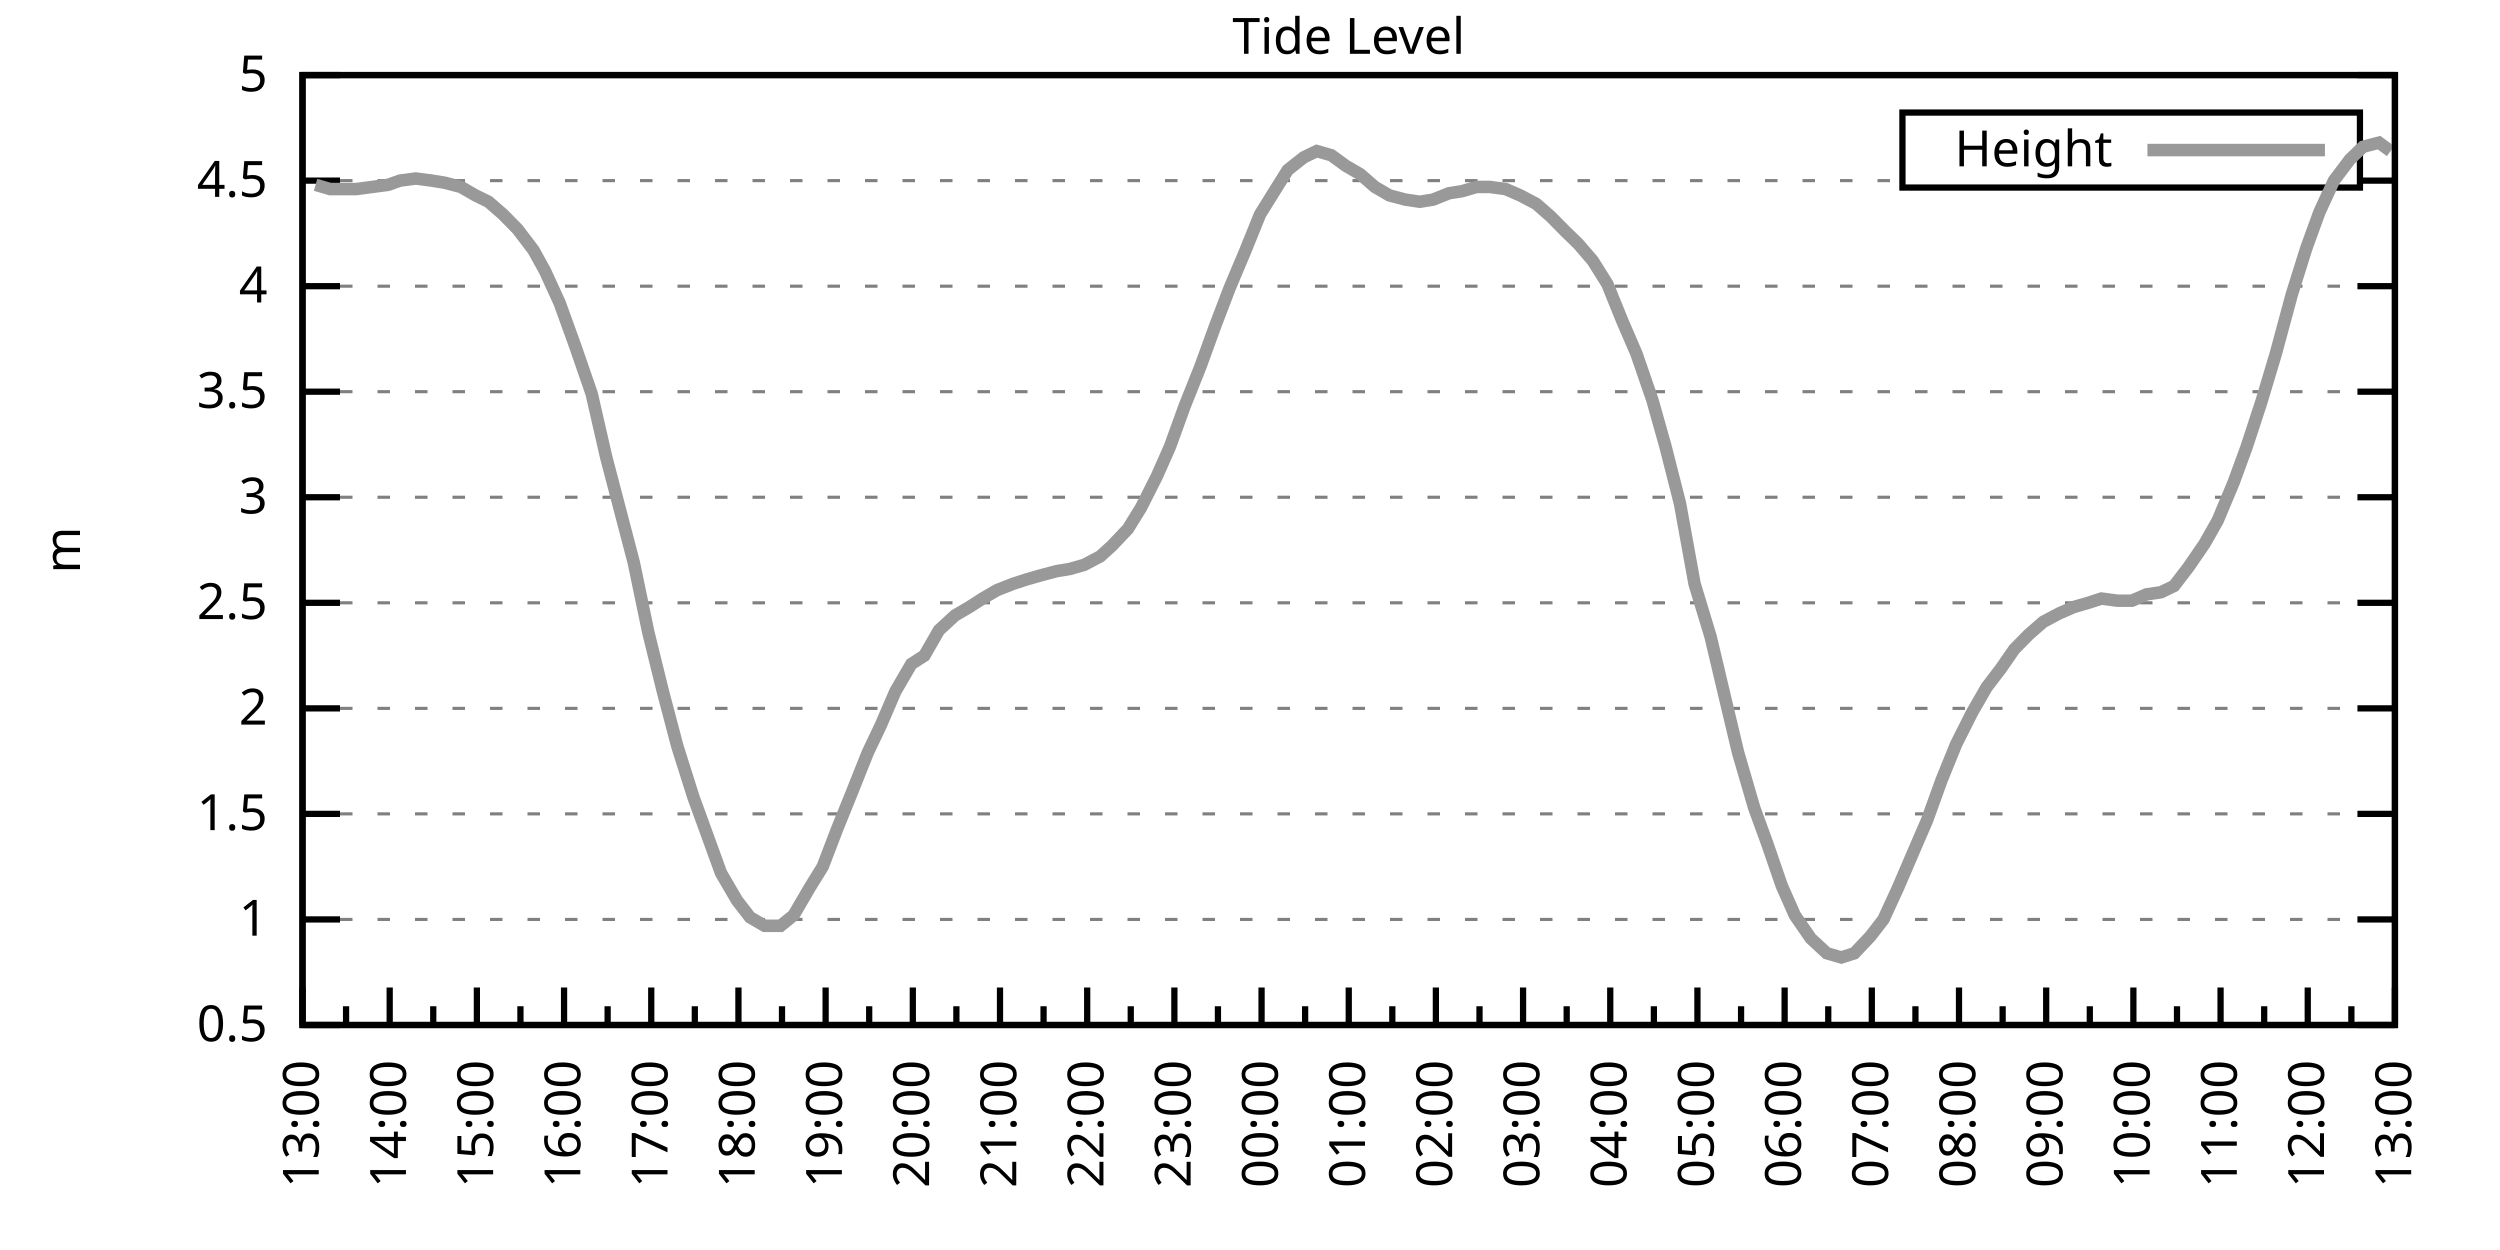
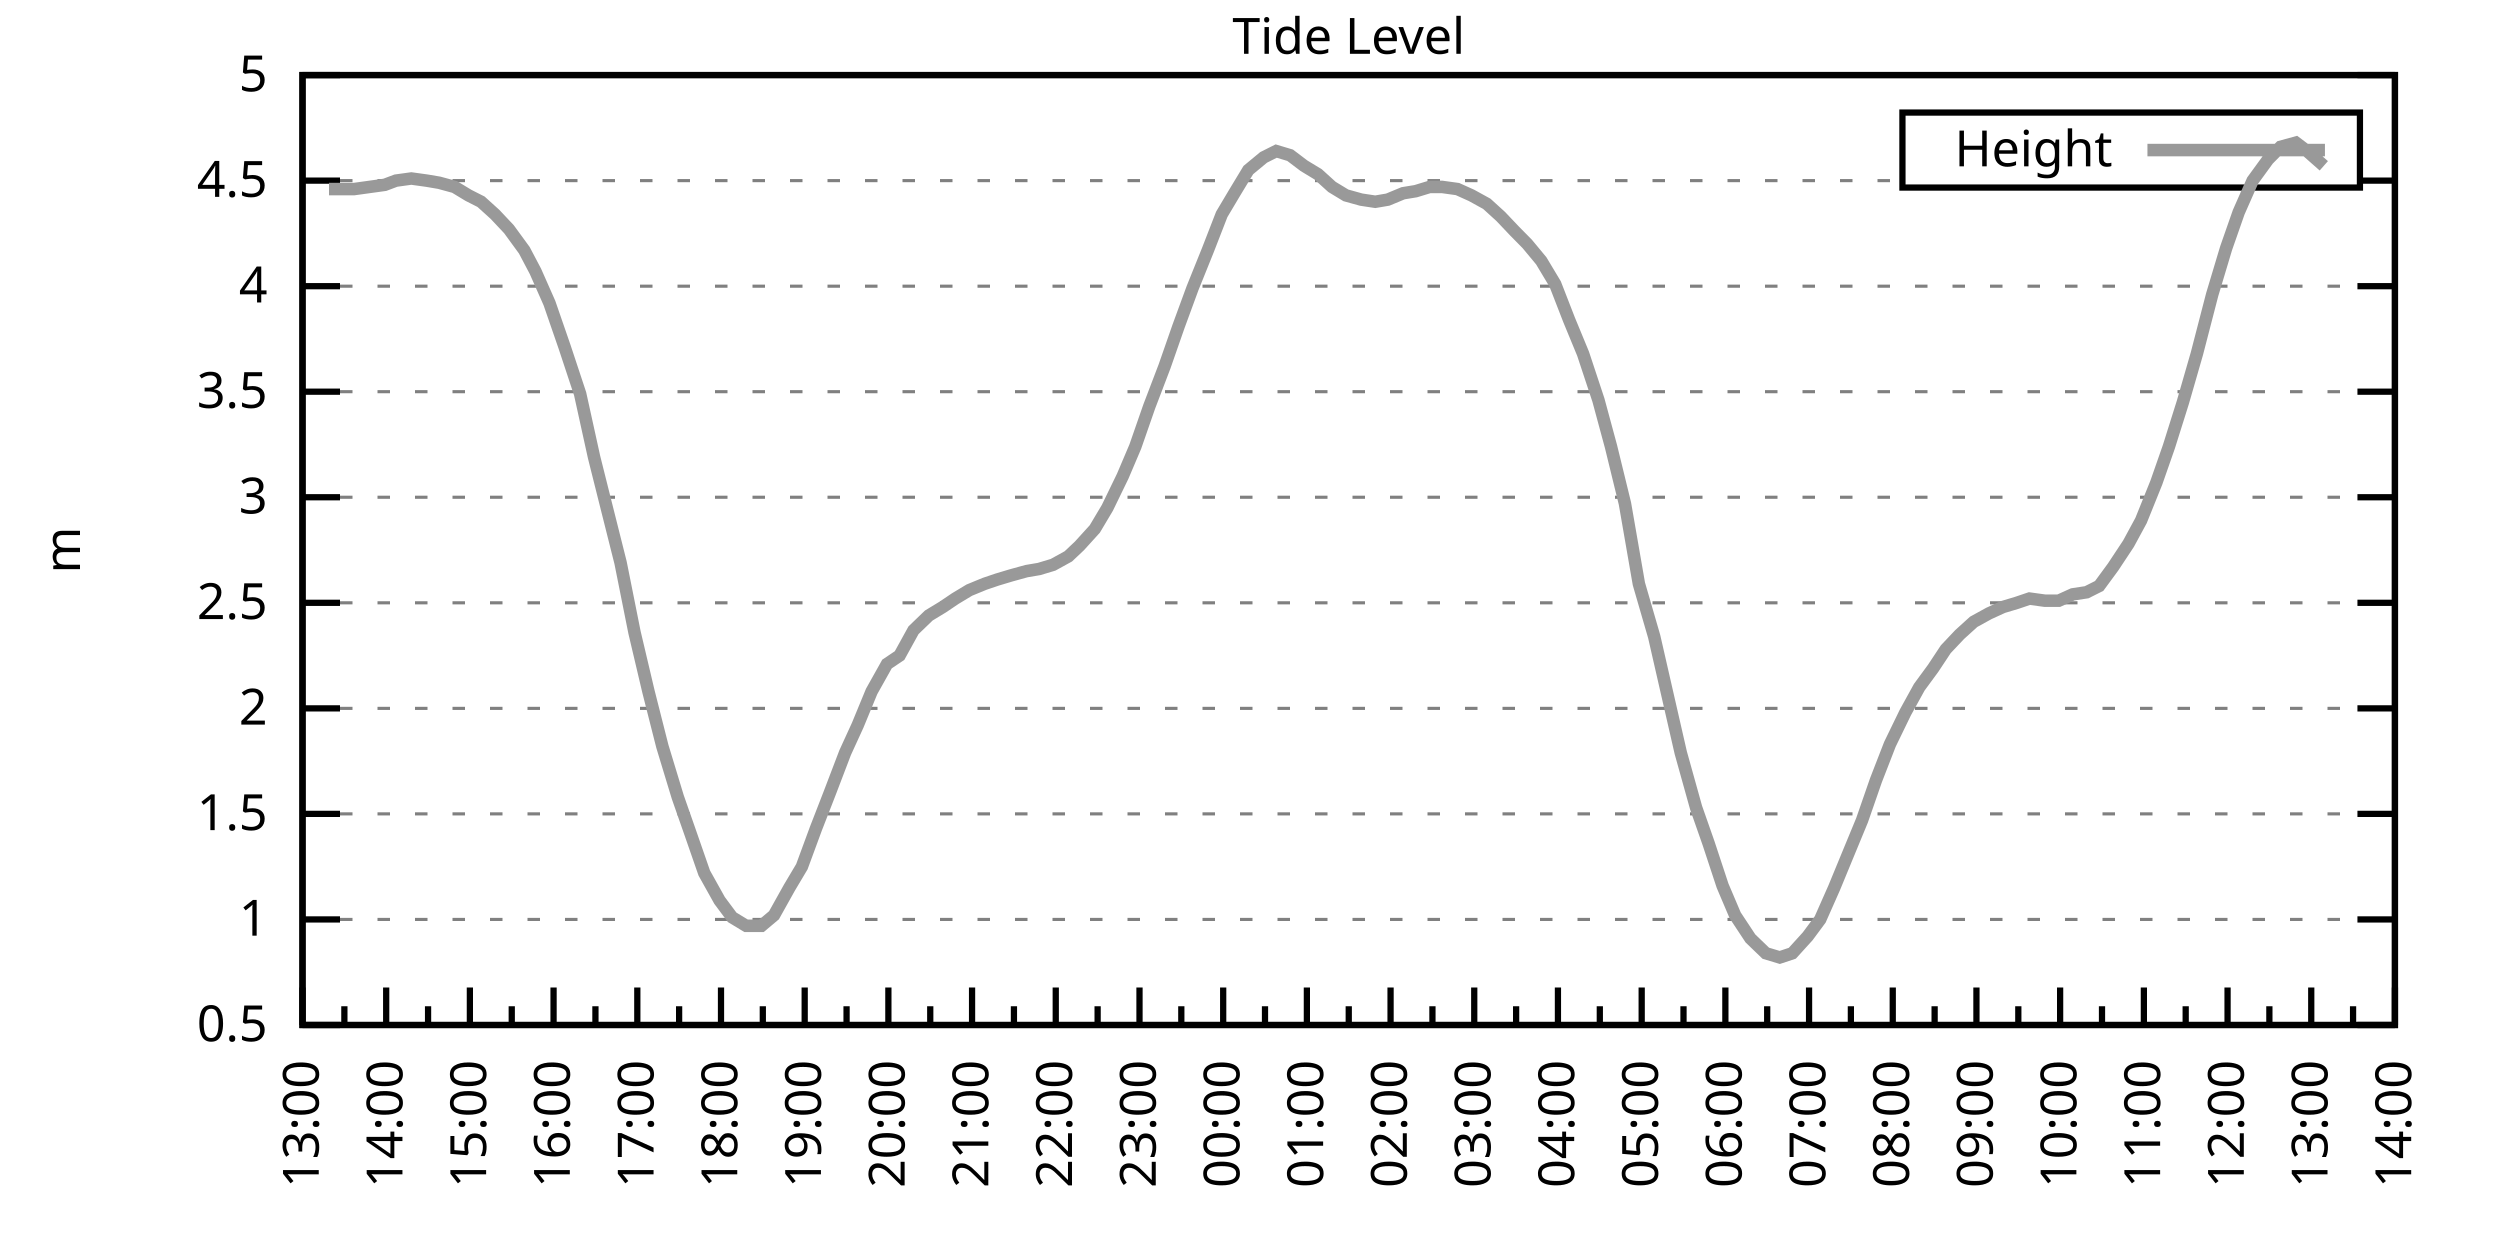
<svg xmlns="http://www.w3.org/2000/svg" xmlns:xlink="http://www.w3.org/1999/xlink" width="400" height="200" viewBox="0 0 400 200">
  <g id="gnuplot_canvas">
    <rect x="0" y="0" width="400" height="200" fill="none" />
    <defs>
      <circle id="gpDot" r="0.5" stroke-width="0.5" stroke="currentColor" />
      <path id="gpPt0" stroke-width="0.333" stroke="currentColor" d="M-1,0 h2 M0,-1 v2" />
      <path id="gpPt1" stroke-width="0.333" stroke="currentColor" d="M-1,-1 L1,1 M1,-1 L-1,1" />
      <path id="gpPt2" stroke-width="0.333" stroke="currentColor" d="M-1,0 L1,0 M0,-1 L0,1 M-1,-1 L1,1 M-1,1 L1,-1" />
      <rect id="gpPt3" stroke-width="0.333" stroke="currentColor" x="-1" y="-1" width="2" height="2" />
      <rect id="gpPt4" stroke-width="0.333" stroke="currentColor" fill="currentColor" x="-1" y="-1" width="2" height="2" />
      <circle id="gpPt5" stroke-width="0.333" stroke="currentColor" cx="0" cy="0" r="1" />
      <use xlink:href="#gpPt5" id="gpPt6" fill="currentColor" stroke="none" />
      <path id="gpPt7" stroke-width="0.333" stroke="currentColor" d="M0,-1.33 L-1.33,0.67 L1.33,0.67 z" />
      <use xlink:href="#gpPt7" id="gpPt8" fill="currentColor" stroke="none" />
      <use xlink:href="#gpPt7" id="gpPt9" stroke="currentColor" transform="rotate(180)" />
      <use xlink:href="#gpPt9" id="gpPt10" fill="currentColor" stroke="none" />
      <use xlink:href="#gpPt3" id="gpPt11" stroke="currentColor" transform="rotate(45)" />
      <use xlink:href="#gpPt11" id="gpPt12" fill="currentColor" stroke="none" />
      <path id="gpPt13" stroke-width="0.333" stroke="currentColor" d="M0,1.330 L1.265,0.411 L0.782,-1.067 L-0.782,-1.076 L-1.265,0.411 z" />
      <use xlink:href="#gpPt13" id="gpPt14" fill="currentColor" stroke="none" />
      <filter id="textbox" filterUnits="objectBoundingBox" x="0" y="0" height="1" width="1">
        <feFlood flood-color="white" flood-opacity="1" result="bgnd" />
        <feComposite in="SourceGraphic" in2="bgnd" operator="atop" />
      </filter>
      <filter id="greybox" filterUnits="objectBoundingBox" x="0" y="0" height="1" width="1">
        <feFlood flood-color="lightgrey" flood-opacity="1" result="grey" />
        <feComposite in="SourceGraphic" in2="grey" operator="atop" />
      </filter>
    </defs>
    <g fill="none" color="white" stroke="currentColor" stroke-width="1.00" stroke-linecap="butt" stroke-linejoin="miter">
</g>
    <g fill="none" color="black" stroke="currentColor" stroke-width="1.00" stroke-linecap="butt" stroke-linejoin="miter">
      <g stroke="none" shape-rendering="crispEdges">
        <polygon fill="rgb(255, 255, 255)" points="48.40,164.00 383.18,164.00 383.18,12.02 48.40,12.02 " />
      </g>
    </g>
    <g fill="none" color="black" stroke="currentColor" stroke-width="1.00" stroke-linecap="butt" stroke-linejoin="miter">
</g>
    <g fill="none" color="black" stroke="black" stroke-width="0.50" stroke-linecap="butt" stroke-linejoin="miter">
</g>
    <g fill="none" color="gray" stroke="currentColor" stroke-width="0.50" stroke-linecap="butt" stroke-linejoin="miter">
      <path stroke="gray" stroke-dasharray="2,4" class="gridline" d="M48.40,164.00 L383.19,164.00  " />
    </g>
    <g fill="none" color="gray" stroke="gray" stroke-width="1.00" stroke-linecap="butt" stroke-linejoin="miter">
</g>
    <g fill="none" color="black" stroke="currentColor" stroke-width="1.00" stroke-linecap="butt" stroke-linejoin="miter">
      <path stroke="black" d="M48.40,164.00 L54.40,164.00 M383.19,164.00 L377.19,164.00  " />
      <g transform="translate(42.80,166.60)" stroke="none" fill="black" font-family="Sans" font-size="8.00" text-anchor="end">
        <text>
          <tspan font-family="Sans"> 0.5</tspan>
        </text>
      </g>
    </g>
    <g fill="none" color="black" stroke="currentColor" stroke-width="1.00" stroke-linecap="butt" stroke-linejoin="miter">
</g>
    <g fill="none" color="black" stroke="black" stroke-width="0.50" stroke-linecap="butt" stroke-linejoin="miter">
</g>
    <g fill="none" color="gray" stroke="currentColor" stroke-width="0.50" stroke-linecap="butt" stroke-linejoin="miter">
      <path stroke="gray" stroke-dasharray="2,4" class="gridline" d="M48.40,147.11 L383.19,147.11  " />
    </g>
    <g fill="none" color="gray" stroke="gray" stroke-width="1.00" stroke-linecap="butt" stroke-linejoin="miter">
</g>
    <g fill="none" color="black" stroke="currentColor" stroke-width="1.00" stroke-linecap="butt" stroke-linejoin="miter">
      <path stroke="black" d="M48.40,147.11 L54.40,147.11 M383.19,147.11 L377.19,147.11  " />
      <g transform="translate(42.80,149.71)" stroke="none" fill="black" font-family="Sans" font-size="8.00" text-anchor="end">
        <text>
          <tspan font-family="Sans"> 1</tspan>
        </text>
      </g>
    </g>
    <g fill="none" color="black" stroke="currentColor" stroke-width="1.00" stroke-linecap="butt" stroke-linejoin="miter">
</g>
    <g fill="none" color="black" stroke="black" stroke-width="0.50" stroke-linecap="butt" stroke-linejoin="miter">
</g>
    <g fill="none" color="gray" stroke="currentColor" stroke-width="0.50" stroke-linecap="butt" stroke-linejoin="miter">
      <path stroke="gray" stroke-dasharray="2,4" class="gridline" d="M48.40,130.22 L383.19,130.22  " />
    </g>
    <g fill="none" color="gray" stroke="gray" stroke-width="1.00" stroke-linecap="butt" stroke-linejoin="miter">
</g>
    <g fill="none" color="black" stroke="currentColor" stroke-width="1.00" stroke-linecap="butt" stroke-linejoin="miter">
      <path stroke="black" d="M48.40,130.22 L54.40,130.22 M383.19,130.22 L377.19,130.22  " />
      <g transform="translate(42.80,132.82)" stroke="none" fill="black" font-family="Sans" font-size="8.00" text-anchor="end">
        <text>
          <tspan font-family="Sans"> 1.5</tspan>
        </text>
      </g>
    </g>
    <g fill="none" color="black" stroke="currentColor" stroke-width="1.00" stroke-linecap="butt" stroke-linejoin="miter">
</g>
    <g fill="none" color="black" stroke="black" stroke-width="0.50" stroke-linecap="butt" stroke-linejoin="miter">
</g>
    <g fill="none" color="gray" stroke="currentColor" stroke-width="0.50" stroke-linecap="butt" stroke-linejoin="miter">
      <path stroke="gray" stroke-dasharray="2,4" class="gridline" d="M48.40,113.34 L383.19,113.34  " />
    </g>
    <g fill="none" color="gray" stroke="gray" stroke-width="1.00" stroke-linecap="butt" stroke-linejoin="miter">
</g>
    <g fill="none" color="black" stroke="currentColor" stroke-width="1.00" stroke-linecap="butt" stroke-linejoin="miter">
      <path stroke="black" d="M48.40,113.34 L54.40,113.34 M383.19,113.34 L377.19,113.34  " />
      <g transform="translate(42.80,115.94)" stroke="none" fill="black" font-family="Sans" font-size="8.00" text-anchor="end">
        <text>
          <tspan font-family="Sans"> 2</tspan>
        </text>
      </g>
    </g>
    <g fill="none" color="black" stroke="currentColor" stroke-width="1.00" stroke-linecap="butt" stroke-linejoin="miter">
</g>
    <g fill="none" color="black" stroke="black" stroke-width="0.50" stroke-linecap="butt" stroke-linejoin="miter">
</g>
    <g fill="none" color="gray" stroke="currentColor" stroke-width="0.50" stroke-linecap="butt" stroke-linejoin="miter">
      <path stroke="gray" stroke-dasharray="2,4" class="gridline" d="M48.40,96.45 L383.19,96.45  " />
    </g>
    <g fill="none" color="gray" stroke="gray" stroke-width="1.00" stroke-linecap="butt" stroke-linejoin="miter">
</g>
    <g fill="none" color="black" stroke="currentColor" stroke-width="1.00" stroke-linecap="butt" stroke-linejoin="miter">
      <path stroke="black" d="M48.40,96.45 L54.40,96.45 M383.19,96.45 L377.19,96.45  " />
      <g transform="translate(42.80,99.05)" stroke="none" fill="black" font-family="Sans" font-size="8.00" text-anchor="end">
        <text>
          <tspan font-family="Sans"> 2.5</tspan>
        </text>
      </g>
    </g>
    <g fill="none" color="black" stroke="currentColor" stroke-width="1.00" stroke-linecap="butt" stroke-linejoin="miter">
</g>
    <g fill="none" color="black" stroke="black" stroke-width="0.50" stroke-linecap="butt" stroke-linejoin="miter">
</g>
    <g fill="none" color="gray" stroke="currentColor" stroke-width="0.50" stroke-linecap="butt" stroke-linejoin="miter">
      <path stroke="gray" stroke-dasharray="2,4" class="gridline" d="M48.40,79.56 L383.19,79.56  " />
    </g>
    <g fill="none" color="gray" stroke="gray" stroke-width="1.00" stroke-linecap="butt" stroke-linejoin="miter">
</g>
    <g fill="none" color="black" stroke="currentColor" stroke-width="1.00" stroke-linecap="butt" stroke-linejoin="miter">
      <path stroke="black" d="M48.40,79.56 L54.40,79.56 M383.19,79.56 L377.19,79.56  " />
      <g transform="translate(42.80,82.16)" stroke="none" fill="black" font-family="Sans" font-size="8.00" text-anchor="end">
        <text>
          <tspan font-family="Sans"> 3</tspan>
        </text>
      </g>
    </g>
    <g fill="none" color="black" stroke="currentColor" stroke-width="1.00" stroke-linecap="butt" stroke-linejoin="miter">
</g>
    <g fill="none" color="black" stroke="black" stroke-width="0.50" stroke-linecap="butt" stroke-linejoin="miter">
</g>
    <g fill="none" color="gray" stroke="currentColor" stroke-width="0.50" stroke-linecap="butt" stroke-linejoin="miter">
      <path stroke="gray" stroke-dasharray="2,4" class="gridline" d="M48.40,62.67 L383.19,62.67  " />
    </g>
    <g fill="none" color="gray" stroke="gray" stroke-width="1.00" stroke-linecap="butt" stroke-linejoin="miter">
</g>
    <g fill="none" color="black" stroke="currentColor" stroke-width="1.00" stroke-linecap="butt" stroke-linejoin="miter">
      <path stroke="black" d="M48.40,62.67 L54.40,62.67 M383.19,62.67 L377.19,62.67  " />
      <g transform="translate(42.80,65.27)" stroke="none" fill="black" font-family="Sans" font-size="8.00" text-anchor="end">
        <text>
          <tspan font-family="Sans"> 3.5</tspan>
        </text>
      </g>
    </g>
    <g fill="none" color="black" stroke="currentColor" stroke-width="1.00" stroke-linecap="butt" stroke-linejoin="miter">
</g>
    <g fill="none" color="black" stroke="black" stroke-width="0.50" stroke-linecap="butt" stroke-linejoin="miter">
</g>
    <g fill="none" color="gray" stroke="currentColor" stroke-width="0.50" stroke-linecap="butt" stroke-linejoin="miter">
      <path stroke="gray" stroke-dasharray="2,4" class="gridline" d="M48.40,45.79 L383.19,45.79  " />
    </g>
    <g fill="none" color="gray" stroke="gray" stroke-width="1.00" stroke-linecap="butt" stroke-linejoin="miter">
</g>
    <g fill="none" color="black" stroke="currentColor" stroke-width="1.00" stroke-linecap="butt" stroke-linejoin="miter">
      <path stroke="black" d="M48.40,45.79 L54.40,45.79 M383.19,45.79 L377.19,45.79  " />
      <g transform="translate(42.80,48.39)" stroke="none" fill="black" font-family="Sans" font-size="8.00" text-anchor="end">
        <text>
          <tspan font-family="Sans"> 4</tspan>
        </text>
      </g>
    </g>
    <g fill="none" color="black" stroke="currentColor" stroke-width="1.00" stroke-linecap="butt" stroke-linejoin="miter">
</g>
    <g fill="none" color="black" stroke="black" stroke-width="0.50" stroke-linecap="butt" stroke-linejoin="miter">
</g>
    <g fill="none" color="gray" stroke="currentColor" stroke-width="0.50" stroke-linecap="butt" stroke-linejoin="miter">
      <path stroke="gray" stroke-dasharray="2,4" class="gridline" d="M48.40,28.90 L304.39,28.90 M377.59,28.90 L383.19,28.90  " />
    </g>
    <g fill="none" color="gray" stroke="gray" stroke-width="1.00" stroke-linecap="butt" stroke-linejoin="miter">
</g>
    <g fill="none" color="black" stroke="currentColor" stroke-width="1.00" stroke-linecap="butt" stroke-linejoin="miter">
      <path stroke="black" d="M48.40,28.90 L54.40,28.90 M383.19,28.90 L377.19,28.90  " />
      <g transform="translate(42.80,31.50)" stroke="none" fill="black" font-family="Sans" font-size="8.00" text-anchor="end">
        <text>
          <tspan font-family="Sans"> 4.5</tspan>
        </text>
      </g>
    </g>
    <g fill="none" color="black" stroke="currentColor" stroke-width="1.00" stroke-linecap="butt" stroke-linejoin="miter">
</g>
    <g fill="none" color="black" stroke="black" stroke-width="0.50" stroke-linecap="butt" stroke-linejoin="miter">
</g>
    <g fill="none" color="gray" stroke="currentColor" stroke-width="0.50" stroke-linecap="butt" stroke-linejoin="miter">
      <path stroke="gray" stroke-dasharray="2,4" class="gridline" d="M48.40,12.01 L383.19,12.01  " />
    </g>
    <g fill="none" color="gray" stroke="gray" stroke-width="1.00" stroke-linecap="butt" stroke-linejoin="miter">
</g>
    <g fill="none" color="black" stroke="currentColor" stroke-width="1.00" stroke-linecap="butt" stroke-linejoin="miter">
      <path stroke="black" d="M48.40,12.01 L54.40,12.01 M383.19,12.01 L377.19,12.01  " />
      <g transform="translate(42.80,14.61)" stroke="none" fill="black" font-family="Sans" font-size="8.00" text-anchor="end">
        <text>
          <tspan font-family="Sans"> 5</tspan>
        </text>
      </g>
    </g>
    <g fill="none" color="black" stroke="currentColor" stroke-width="1.00" stroke-linecap="butt" stroke-linejoin="miter">
      <path stroke="black" d="M48.40,164.00 L48.40,158.00  " />
      <g transform="translate(51.00,169.60) rotate(270)" stroke="none" fill="black" font-family="Sans" font-size="8.00" text-anchor="end">
        <text>
          <tspan font-family="Sans">13:00</tspan>
        </text>
      </g>
    </g>
    <g fill="none" color="black" stroke="currentColor" stroke-width="1.00" stroke-linecap="butt" stroke-linejoin="miter">
-       <path stroke="black" d="M55.37,164.00 L55.37,161.00 M62.35,164.00 L62.35,158.00  " />
-       <g transform="translate(64.95,169.60) rotate(270)" stroke="none" fill="black" font-family="Sans" font-size="8.00" text-anchor="end">
+       <path stroke="black" d="M55.10,164.00 L55.10,161.00 M61.79,164.00 L61.79,158.00  " />
+       <g transform="translate(64.39,169.60) rotate(270)" stroke="none" fill="black" font-family="Sans" font-size="8.00" text-anchor="end">
        <text>
          <tspan font-family="Sans">14:00</tspan>
        </text>
      </g>
    </g>
    <g fill="none" color="black" stroke="currentColor" stroke-width="1.00" stroke-linecap="butt" stroke-linejoin="miter">
-       <path stroke="black" d="M69.32,164.00 L69.32,161.00 M76.30,164.00 L76.30,158.00  " />
-       <g transform="translate(78.90,169.60) rotate(270)" stroke="none" fill="black" font-family="Sans" font-size="8.00" text-anchor="end">
+       <path stroke="black" d="M68.49,164.00 L68.49,161.00 M75.18,164.00 L75.18,158.00  " />
+       <g transform="translate(77.78,169.60) rotate(270)" stroke="none" fill="black" font-family="Sans" font-size="8.00" text-anchor="end">
        <text>
          <tspan font-family="Sans">15:00</tspan>
        </text>
      </g>
    </g>
    <g fill="none" color="black" stroke="currentColor" stroke-width="1.00" stroke-linecap="butt" stroke-linejoin="miter">
-       <path stroke="black" d="M83.27,164.00 L83.27,161.00 M90.25,164.00 L90.25,158.00  " />
-       <g transform="translate(92.85,169.60) rotate(270)" stroke="none" fill="black" font-family="Sans" font-size="8.00" text-anchor="end">
+       <path stroke="black" d="M81.88,164.00 L81.88,161.00 M88.57,164.00 L88.57,158.00  " />
+       <g transform="translate(91.17,169.60) rotate(270)" stroke="none" fill="black" font-family="Sans" font-size="8.00" text-anchor="end">
        <text>
          <tspan font-family="Sans">16:00</tspan>
        </text>
      </g>
    </g>
    <g fill="none" color="black" stroke="currentColor" stroke-width="1.00" stroke-linecap="butt" stroke-linejoin="miter">
-       <path stroke="black" d="M97.22,164.00 L97.22,161.00 M104.20,164.00 L104.20,158.00  " />
-       <g transform="translate(106.80,169.60) rotate(270)" stroke="none" fill="black" font-family="Sans" font-size="8.00" text-anchor="end">
+       <path stroke="black" d="M95.27,164.00 L95.27,161.00 M101.97,164.00 L101.97,158.00  " />
+       <g transform="translate(104.57,169.60) rotate(270)" stroke="none" fill="black" font-family="Sans" font-size="8.00" text-anchor="end">
        <text>
          <tspan font-family="Sans">17:00</tspan>
        </text>
      </g>
    </g>
    <g fill="none" color="black" stroke="currentColor" stroke-width="1.00" stroke-linecap="butt" stroke-linejoin="miter">
-       <path stroke="black" d="M111.17,164.00 L111.17,161.00 M118.15,164.00 L118.15,158.00  " />
-       <g transform="translate(120.75,169.60) rotate(270)" stroke="none" fill="black" font-family="Sans" font-size="8.00" text-anchor="end">
+       <path stroke="black" d="M108.66,164.00 L108.66,161.00 M115.36,164.00 L115.36,158.00  " />
+       <g transform="translate(117.96,169.60) rotate(270)" stroke="none" fill="black" font-family="Sans" font-size="8.00" text-anchor="end">
        <text>
          <tspan font-family="Sans">18:00</tspan>
        </text>
      </g>
    </g>
    <g fill="none" color="black" stroke="currentColor" stroke-width="1.00" stroke-linecap="butt" stroke-linejoin="miter">
-       <path stroke="black" d="M125.12,164.00 L125.12,161.00 M132.10,164.00 L132.10,158.00  " />
-       <g transform="translate(134.70,169.60) rotate(270)" stroke="none" fill="black" font-family="Sans" font-size="8.00" text-anchor="end">
+       <path stroke="black" d="M122.05,164.00 L122.05,161.00 M128.75,164.00 L128.75,158.00  " />
+       <g transform="translate(131.35,169.60) rotate(270)" stroke="none" fill="black" font-family="Sans" font-size="8.00" text-anchor="end">
        <text>
          <tspan font-family="Sans">19:00</tspan>
        </text>
      </g>
    </g>
    <g fill="none" color="black" stroke="currentColor" stroke-width="1.00" stroke-linecap="butt" stroke-linejoin="miter">
-       <path stroke="black" d="M139.07,164.00 L139.07,161.00 M146.05,164.00 L146.05,158.00  " />
-       <g transform="translate(148.65,169.60) rotate(270)" stroke="none" fill="black" font-family="Sans" font-size="8.00" text-anchor="end">
+       <path stroke="black" d="M135.45,164.00 L135.45,161.00 M142.14,164.00 L142.14,158.00  " />
+       <g transform="translate(144.74,169.60) rotate(270)" stroke="none" fill="black" font-family="Sans" font-size="8.00" text-anchor="end">
        <text>
          <tspan font-family="Sans">20:00</tspan>
        </text>
      </g>
    </g>
    <g fill="none" color="black" stroke="currentColor" stroke-width="1.00" stroke-linecap="butt" stroke-linejoin="miter">
-       <path stroke="black" d="M153.02,164.00 L153.02,161.00 M160.00,164.00 L160.00,158.00  " />
-       <g transform="translate(162.60,169.60) rotate(270)" stroke="none" fill="black" font-family="Sans" font-size="8.00" text-anchor="end">
+       <path stroke="black" d="M148.84,164.00 L148.84,161.00 M155.53,164.00 L155.53,158.00  " />
+       <g transform="translate(158.13,169.60) rotate(270)" stroke="none" fill="black" font-family="Sans" font-size="8.00" text-anchor="end">
        <text>
          <tspan font-family="Sans">21:00</tspan>
        </text>
      </g>
    </g>
    <g fill="none" color="black" stroke="currentColor" stroke-width="1.00" stroke-linecap="butt" stroke-linejoin="miter">
-       <path stroke="black" d="M166.97,164.00 L166.97,161.00 M173.95,164.00 L173.95,158.00  " />
-       <g transform="translate(176.55,169.60) rotate(270)" stroke="none" fill="black" font-family="Sans" font-size="8.00" text-anchor="end">
+       <path stroke="black" d="M162.23,164.00 L162.23,161.00 M168.92,164.00 L168.92,158.00  " />
+       <g transform="translate(171.52,169.60) rotate(270)" stroke="none" fill="black" font-family="Sans" font-size="8.00" text-anchor="end">
        <text>
          <tspan font-family="Sans">22:00</tspan>
        </text>
      </g>
    </g>
    <g fill="none" color="black" stroke="currentColor" stroke-width="1.00" stroke-linecap="butt" stroke-linejoin="miter">
-       <path stroke="black" d="M180.92,164.00 L180.92,161.00 M187.90,164.00 L187.90,158.00  " />
-       <g transform="translate(190.50,169.60) rotate(270)" stroke="none" fill="black" font-family="Sans" font-size="8.00" text-anchor="end">
+       <path stroke="black" d="M175.62,164.00 L175.62,161.00 M182.32,164.00 L182.32,158.00  " />
+       <g transform="translate(184.92,169.60) rotate(270)" stroke="none" fill="black" font-family="Sans" font-size="8.00" text-anchor="end">
        <text>
          <tspan font-family="Sans">23:00</tspan>
        </text>
      </g>
    </g>
    <g fill="none" color="black" stroke="currentColor" stroke-width="1.00" stroke-linecap="butt" stroke-linejoin="miter">
-       <path stroke="black" d="M194.87,164.00 L194.87,161.00 M201.85,164.00 L201.85,158.00  " />
-       <g transform="translate(204.45,169.60) rotate(270)" stroke="none" fill="black" font-family="Sans" font-size="8.00" text-anchor="end">
+       <path stroke="black" d="M189.01,164.00 L189.01,161.00 M195.71,164.00 L195.71,158.00  " />
+       <g transform="translate(198.31,169.60) rotate(270)" stroke="none" fill="black" font-family="Sans" font-size="8.00" text-anchor="end">
        <text>
          <tspan font-family="Sans">00:00</tspan>
        </text>
      </g>
    </g>
    <g fill="none" color="black" stroke="currentColor" stroke-width="1.00" stroke-linecap="butt" stroke-linejoin="miter">
-       <path stroke="black" d="M208.82,164.00 L208.82,161.00 M215.80,164.00 L215.80,158.00  " />
-       <g transform="translate(218.40,169.60) rotate(270)" stroke="none" fill="black" font-family="Sans" font-size="8.00" text-anchor="end">
+       <path stroke="black" d="M202.40,164.00 L202.40,161.00 M209.10,164.00 L209.10,158.00  " />
+       <g transform="translate(211.70,169.60) rotate(270)" stroke="none" fill="black" font-family="Sans" font-size="8.00" text-anchor="end">
        <text>
          <tspan font-family="Sans">01:00</tspan>
        </text>
      </g>
    </g>
    <g fill="none" color="black" stroke="currentColor" stroke-width="1.00" stroke-linecap="butt" stroke-linejoin="miter">
-       <path stroke="black" d="M222.77,164.00 L222.77,161.00 M229.74,164.00 L229.74,158.00  " />
-       <g transform="translate(232.34,169.60) rotate(270)" stroke="none" fill="black" font-family="Sans" font-size="8.00" text-anchor="end">
+       <path stroke="black" d="M215.80,164.00 L215.80,161.00 M222.49,164.00 L222.49,158.00  " />
+       <g transform="translate(225.09,169.60) rotate(270)" stroke="none" fill="black" font-family="Sans" font-size="8.00" text-anchor="end">
        <text>
          <tspan font-family="Sans">02:00</tspan>
        </text>
      </g>
    </g>
    <g fill="none" color="black" stroke="currentColor" stroke-width="1.00" stroke-linecap="butt" stroke-linejoin="miter">
-       <path stroke="black" d="M236.72,164.00 L236.72,161.00 M243.69,164.00 L243.69,158.00  " />
-       <g transform="translate(246.29,169.60) rotate(270)" stroke="none" fill="black" font-family="Sans" font-size="8.00" text-anchor="end">
+       <path stroke="black" d="M229.19,164.00 L229.19,161.00 M235.88,164.00 L235.88,158.00  " />
+       <g transform="translate(238.48,169.60) rotate(270)" stroke="none" fill="black" font-family="Sans" font-size="8.00" text-anchor="end">
        <text>
          <tspan font-family="Sans">03:00</tspan>
        </text>
      </g>
    </g>
    <g fill="none" color="black" stroke="currentColor" stroke-width="1.00" stroke-linecap="butt" stroke-linejoin="miter">
-       <path stroke="black" d="M250.67,164.00 L250.67,161.00 M257.64,164.00 L257.64,158.00  " />
-       <g transform="translate(260.24,169.60) rotate(270)" stroke="none" fill="black" font-family="Sans" font-size="8.00" text-anchor="end">
+       <path stroke="black" d="M242.58,164.00 L242.58,161.00 M249.27,164.00 L249.27,158.00  " />
+       <g transform="translate(251.87,169.60) rotate(270)" stroke="none" fill="black" font-family="Sans" font-size="8.00" text-anchor="end">
        <text>
          <tspan font-family="Sans">04:00</tspan>
        </text>
      </g>
    </g>
    <g fill="none" color="black" stroke="currentColor" stroke-width="1.00" stroke-linecap="butt" stroke-linejoin="miter">
-       <path stroke="black" d="M264.62,164.00 L264.62,161.00 M271.59,164.00 L271.59,158.00  " />
-       <g transform="translate(274.19,169.60) rotate(270)" stroke="none" fill="black" font-family="Sans" font-size="8.00" text-anchor="end">
+       <path stroke="black" d="M255.97,164.00 L255.97,161.00 M262.67,164.00 L262.67,158.00  " />
+       <g transform="translate(265.27,169.60) rotate(270)" stroke="none" fill="black" font-family="Sans" font-size="8.00" text-anchor="end">
        <text>
          <tspan font-family="Sans">05:00</tspan>
        </text>
      </g>
    </g>
    <g fill="none" color="black" stroke="currentColor" stroke-width="1.00" stroke-linecap="butt" stroke-linejoin="miter">
-       <path stroke="black" d="M278.57,164.00 L278.57,161.00 M285.54,164.00 L285.54,158.00  " />
-       <g transform="translate(288.14,169.60) rotate(270)" stroke="none" fill="black" font-family="Sans" font-size="8.00" text-anchor="end">
+       <path stroke="black" d="M269.36,164.00 L269.36,161.00 M276.06,164.00 L276.06,158.00  " />
+       <g transform="translate(278.66,169.60) rotate(270)" stroke="none" fill="black" font-family="Sans" font-size="8.00" text-anchor="end">
        <text>
          <tspan font-family="Sans">06:00</tspan>
        </text>
      </g>
    </g>
    <g fill="none" color="black" stroke="currentColor" stroke-width="1.00" stroke-linecap="butt" stroke-linejoin="miter">
-       <path stroke="black" d="M292.52,164.00 L292.52,161.00 M299.49,164.00 L299.49,158.00  " />
-       <g transform="translate(302.09,169.60) rotate(270)" stroke="none" fill="black" font-family="Sans" font-size="8.00" text-anchor="end">
+       <path stroke="black" d="M282.75,164.00 L282.75,161.00 M289.45,164.00 L289.45,158.00  " />
+       <g transform="translate(292.05,169.60) rotate(270)" stroke="none" fill="black" font-family="Sans" font-size="8.00" text-anchor="end">
        <text>
          <tspan font-family="Sans">07:00</tspan>
        </text>
      </g>
    </g>
    <g fill="none" color="black" stroke="currentColor" stroke-width="1.00" stroke-linecap="butt" stroke-linejoin="miter">
-       <path stroke="black" d="M306.47,164.00 L306.47,161.00 M313.44,164.00 L313.44,158.00  " />
-       <g transform="translate(316.04,169.60) rotate(270)" stroke="none" fill="black" font-family="Sans" font-size="8.00" text-anchor="end">
+       <path stroke="black" d="M296.14,164.00 L296.14,161.00 M302.84,164.00 L302.84,158.00  " />
+       <g transform="translate(305.44,169.60) rotate(270)" stroke="none" fill="black" font-family="Sans" font-size="8.00" text-anchor="end">
        <text>
          <tspan font-family="Sans">08:00</tspan>
        </text>
      </g>
    </g>
    <g fill="none" color="black" stroke="currentColor" stroke-width="1.00" stroke-linecap="butt" stroke-linejoin="miter">
-       <path stroke="black" d="M320.42,164.00 L320.42,161.00 M327.39,164.00 L327.39,158.00  " />
-       <g transform="translate(329.99,169.60) rotate(270)" stroke="none" fill="black" font-family="Sans" font-size="8.00" text-anchor="end">
+       <path stroke="black" d="M309.54,164.00 L309.54,161.00 M316.23,164.00 L316.23,158.00  " />
+       <g transform="translate(318.83,169.60) rotate(270)" stroke="none" fill="black" font-family="Sans" font-size="8.00" text-anchor="end">
        <text>
          <tspan font-family="Sans">09:00</tspan>
        </text>
      </g>
    </g>
    <g fill="none" color="black" stroke="currentColor" stroke-width="1.00" stroke-linecap="butt" stroke-linejoin="miter">
-       <path stroke="black" d="M334.37,164.00 L334.37,161.00 M341.34,164.00 L341.34,158.00  " />
-       <g transform="translate(343.94,169.60) rotate(270)" stroke="none" fill="black" font-family="Sans" font-size="8.00" text-anchor="end">
+       <path stroke="black" d="M322.93,164.00 L322.93,161.00 M329.62,164.00 L329.62,158.00  " />
+       <g transform="translate(332.22,169.60) rotate(270)" stroke="none" fill="black" font-family="Sans" font-size="8.00" text-anchor="end">
        <text>
          <tspan font-family="Sans">10:00</tspan>
        </text>
      </g>
    </g>
    <g fill="none" color="black" stroke="currentColor" stroke-width="1.00" stroke-linecap="butt" stroke-linejoin="miter">
-       <path stroke="black" d="M348.32,164.00 L348.32,161.00 M355.29,164.00 L355.29,158.00  " />
-       <g transform="translate(357.89,169.60) rotate(270)" stroke="none" fill="black" font-family="Sans" font-size="8.00" text-anchor="end">
+       <path stroke="black" d="M336.32,164.00 L336.32,161.00 M343.02,164.00 L343.02,158.00  " />
+       <g transform="translate(345.62,169.60) rotate(270)" stroke="none" fill="black" font-family="Sans" font-size="8.00" text-anchor="end">
        <text>
          <tspan font-family="Sans">11:00</tspan>
        </text>
      </g>
    </g>
    <g fill="none" color="black" stroke="currentColor" stroke-width="1.00" stroke-linecap="butt" stroke-linejoin="miter">
-       <path stroke="black" d="M362.27,164.00 L362.27,161.00 M369.24,164.00 L369.24,158.00  " />
-       <g transform="translate(371.84,169.60) rotate(270)" stroke="none" fill="black" font-family="Sans" font-size="8.00" text-anchor="end">
+       <path stroke="black" d="M349.71,164.00 L349.71,161.00 M356.41,164.00 L356.41,158.00  " />
+       <g transform="translate(359.01,169.60) rotate(270)" stroke="none" fill="black" font-family="Sans" font-size="8.00" text-anchor="end">
        <text>
          <tspan font-family="Sans">12:00</tspan>
        </text>
      </g>
    </g>
    <g fill="none" color="black" stroke="currentColor" stroke-width="1.00" stroke-linecap="butt" stroke-linejoin="miter">
-       <path stroke="black" d="M376.22,164.00 L376.22,161.00 M383.19,164.00 L383.19,158.00  " />
+       <path stroke="black" d="M363.10,164.00 L363.10,161.00 M369.80,164.00 L369.80,158.00  " />
+       <g transform="translate(372.40,169.60) rotate(270)" stroke="none" fill="black" font-family="Sans" font-size="8.00" text-anchor="end">
+         <text>
+           <tspan font-family="Sans">13:00</tspan>
+         </text>
+       </g>
+     </g>
+     <g fill="none" color="black" stroke="currentColor" stroke-width="1.00" stroke-linecap="butt" stroke-linejoin="miter">
+       <path stroke="black" d="M376.49,164.00 L376.49,161.00 M383.19,164.00 L383.19,158.00  " />
      <g transform="translate(385.79,169.60) rotate(270)" stroke="none" fill="black" font-family="Sans" font-size="8.00" text-anchor="end">
        <text>
-           <tspan font-family="Sans">13:00</tspan>
+           <tspan font-family="Sans">14:00</tspan>
        </text>
      </g>
    </g>
    <g fill="none" color="black" stroke="currentColor" stroke-width="1.00" stroke-linecap="butt" stroke-linejoin="miter">
</g>
    <g fill="none" color="black" stroke="currentColor" stroke-width="1.00" stroke-linecap="butt" stroke-linejoin="miter">
      <path stroke="black" d="M48.40,12.01 L48.40,164.00 L383.19,164.00 L383.19,12.01 L48.40,12.01 Z  " />
    </g>
    <g fill="none" color="black" stroke="currentColor" stroke-width="1.00" stroke-linecap="butt" stroke-linejoin="miter">
      <g transform="translate(12.80,88.01) rotate(270)" stroke="none" fill="black" font-family="Sans" font-size="8.00" text-anchor="middle">
        <text>
          <tspan font-family="Sans">m</tspan>
        </text>
      </g>
    </g>
    <g fill="none" color="black" stroke="currentColor" stroke-width="1.00" stroke-linecap="butt" stroke-linejoin="miter">
</g>
    <g fill="none" color="black" stroke="currentColor" stroke-width="1.00" stroke-linecap="butt" stroke-linejoin="miter">
      <path stroke="black" d="M304.39,30.01 L304.39,18.01 L377.59,18.01 L377.59,30.01 L304.39,30.01 Z  " />
    </g>
    <g id="Tide_level_plot_1">
      <g fill="none" color="white" stroke="black" stroke-width="2.00" stroke-linecap="butt" stroke-linejoin="miter">
</g>
      <g fill="none" color="black" stroke="currentColor" stroke-width="2.00" stroke-linecap="butt" stroke-linejoin="miter">
        <g transform="translate(337.99,26.61)" stroke="none" fill="black" font-family="Sans" font-size="8.00" text-anchor="end">
          <text>
            <tspan font-family="Sans">Height</tspan>
          </text>
        </g>
      </g>
      <g fill="none" color="black" stroke="currentColor" stroke-width="2.00" stroke-linecap="butt" stroke-linejoin="miter">
-         <path stroke="rgb(153, 153, 153)" d="M343.59,24.01 L371.99,24.01 M50.49,29.57 L52.82,30.25 L54.91,30.25 L57.00,30.25 L59.56,29.91 L62.12,29.57   L63.98,28.90 L66.53,28.56 L69.09,28.90 L71.18,29.24 L73.74,29.91 L76.07,31.26 L78.16,32.28 L80.48,34.30   L82.81,36.67 L85.37,40.04 L87.23,43.42 L89.55,48.49 L92.11,55.58 L94.67,63.01 L96.99,73.14 L98.85,80.24   L101.41,90.03 L103.73,101.18 L106.06,110.63 L108.38,119.42 L110.94,127.52 L113.03,133.26 L115.36,139.68 L117.92,144.07   L120.01,146.77 L122.33,148.13 L124.89,148.13 L126.98,146.44 L129.54,142.05 L131.63,138.67 L133.96,132.59 L136.28,126.85   L138.84,120.43 L140.93,116.04 L143.26,110.63 L145.81,106.24 L147.91,104.89 L150.23,100.84 L152.79,98.48 L155.11,97.12   L157.21,95.77 L159.53,94.42 L162.09,93.41 L164.18,92.73 L166.51,92.06 L169.06,91.38 L171.16,91.04 L173.48,90.37   L176.04,89.02 L177.90,87.33 L180.46,84.63 L182.55,81.25 L185.11,76.18 L187.20,71.45 L189.52,65.04 L192.08,58.62   L194.41,52.20 L196.73,46.12 L199.29,40.04 L201.61,34.30 L203.71,30.92 L206.03,27.21 L208.59,25.18 L210.68,24.17   L213.01,24.84 L215.33,26.53 L217.65,27.88 L219.98,29.91 L222.30,31.26 L224.86,31.94 L227.19,32.28 L229.28,31.94   L231.84,30.92 L233.93,30.59 L236.25,29.91 L238.35,29.91 L240.90,30.25 L243.23,31.26 L245.79,32.61 L248.11,34.64   L250.44,37.00 L252.53,39.03 L254.85,41.73 L257.18,45.45 L259.50,51.19 L261.83,56.59 L264.39,64.02 L266.48,71.45   L268.80,80.57 L271.13,93.41 L273.69,101.85 L276.01,111.65 L278.10,120.43 L280.66,129.21 L282.75,134.95 L285.08,141.71   L287.17,146.44 L289.73,150.15 L292.29,152.52 L294.61,153.19 L296.70,152.52 L299.26,149.81 L301.35,147.11 L303.68,142.05   L306.00,136.64 L308.33,131.24 L310.65,124.82 L312.98,119.08 L315.53,114.01 L317.86,109.96 L320.18,106.92 L322.28,103.88   L324.60,101.52 L326.93,99.49 L329.48,98.14 L331.81,97.12 L334.13,96.45 L336.23,95.77 L338.78,96.11 L341.11,96.11   L343.43,95.10 L345.76,94.76 L347.85,93.75 L350.18,90.71 L352.73,86.99 L354.83,83.28 L357.38,77.20 L359.48,71.45   L361.80,64.36 L364.13,56.59 L366.68,47.14 L369.01,39.71 L371.10,33.96 L373.43,28.90 L375.98,25.52 L378.08,23.49   L380.63,22.82 L382.49,24.17  " />
+         <path stroke="rgb(153, 153, 153)" d="M343.59,24.01 L371.99,24.01 M52.64,30.25 L54.65,30.25 L56.66,30.25 L59.11,29.91 L61.57,29.57 L63.35,28.90   L65.81,28.56 L68.26,28.90 L70.27,29.24 L72.73,29.91 L74.96,31.26 L76.97,32.28 L79.20,34.30 L81.43,36.67   L83.89,40.04 L85.67,43.42 L87.91,48.49 L90.36,55.58 L92.82,63.01 L95.05,73.14 L96.83,80.24 L99.29,90.03   L101.52,101.18 L103.75,110.63 L105.98,119.42 L108.44,127.52 L110.45,133.26 L112.68,139.68 L115.13,144.07 L117.14,146.77   L119.38,148.13 L121.83,148.13 L123.84,146.44 L126.29,142.05 L128.30,138.67 L130.54,132.59 L132.77,126.85 L135.22,120.43   L137.23,116.04 L139.46,110.63 L141.92,106.24 L143.93,104.89 L146.16,100.84 L148.61,98.48 L150.85,97.12 L152.85,95.77   L155.09,94.42 L157.54,93.41 L159.55,92.73 L161.78,92.06 L164.24,91.38 L166.25,91.04 L168.48,90.37 L170.93,89.02   L172.72,87.33 L175.17,84.63 L177.18,81.25 L179.64,76.18 L181.65,71.45 L183.88,65.04 L186.33,58.62 L188.57,52.20   L190.80,46.12 L193.25,40.04 L195.48,34.30 L197.49,30.92 L199.73,27.21 L202.18,25.18 L204.19,24.17 L206.42,24.84   L208.65,26.53 L210.88,27.88 L213.12,29.91 L215.35,31.26 L217.80,31.94 L220.04,32.28 L222.04,31.94 L224.50,30.92   L226.51,30.59 L228.74,29.91 L230.75,29.91 L233.20,30.25 L235.44,31.26 L237.89,32.61 L240.12,34.64 L242.36,37.00   L244.36,39.03 L246.60,41.73 L248.83,45.45 L251.06,51.19 L253.29,56.59 L255.75,64.02 L257.76,71.45 L259.99,80.57   L262.22,93.41 L264.67,101.85 L266.91,111.65 L268.92,120.43 L271.37,129.21 L273.38,134.95 L275.61,141.71 L277.62,146.44   L280.07,150.15 L282.53,152.52 L284.76,153.19 L286.77,152.52 L289.23,149.81 L291.23,147.11 L293.47,142.05 L295.70,136.64   L297.93,131.24 L300.16,124.82 L302.39,119.08 L304.85,114.01 L307.08,109.96 L309.31,106.92 L311.32,103.88 L313.55,101.52   L315.79,99.49 L318.24,98.14 L320.47,97.12 L322.70,96.45 L324.71,95.77 L327.17,96.11 L329.40,96.11 L331.63,95.10   L333.86,94.76 L335.87,93.75 L338.10,90.71 L340.56,86.99 L342.57,83.28 L345.02,77.20 L347.03,71.45 L349.26,64.36   L351.50,56.59 L353.95,47.14 L356.18,39.71 L358.19,33.96 L360.42,28.90 L362.88,25.52 L364.89,23.49 L367.34,22.82   L369.13,24.17 L371.81,26.53  " />
      </g>
    </g>
    <g fill="none" color="black" stroke="currentColor" stroke-width="2.00" stroke-linecap="butt" stroke-linejoin="miter">
</g>
    <g fill="none" color="black" stroke="black" stroke-width="1.00" stroke-linecap="butt" stroke-linejoin="miter">
</g>
    <g fill="none" color="black" stroke="currentColor" stroke-width="1.00" stroke-linecap="butt" stroke-linejoin="miter">
      <path stroke="black" d="M48.40,12.01 L48.40,164.00 L383.19,164.00 L383.19,12.01 L48.40,12.01 Z  " />
    </g>
    <g fill="none" color="black" stroke="currentColor" stroke-width="1.00" stroke-linecap="butt" stroke-linejoin="miter">
      <g transform="translate(215.79,8.61)" stroke="none" fill="black" font-family="Sans" font-size="8.00" text-anchor="middle">
        <text>
          <tspan font-family="Sans">Tide Level</tspan>
        </text>
      </g>
    </g>
    <g fill="none" color="black" stroke="currentColor" stroke-width="1.00" stroke-linecap="butt" stroke-linejoin="miter">
</g>
  </g>
</svg>
